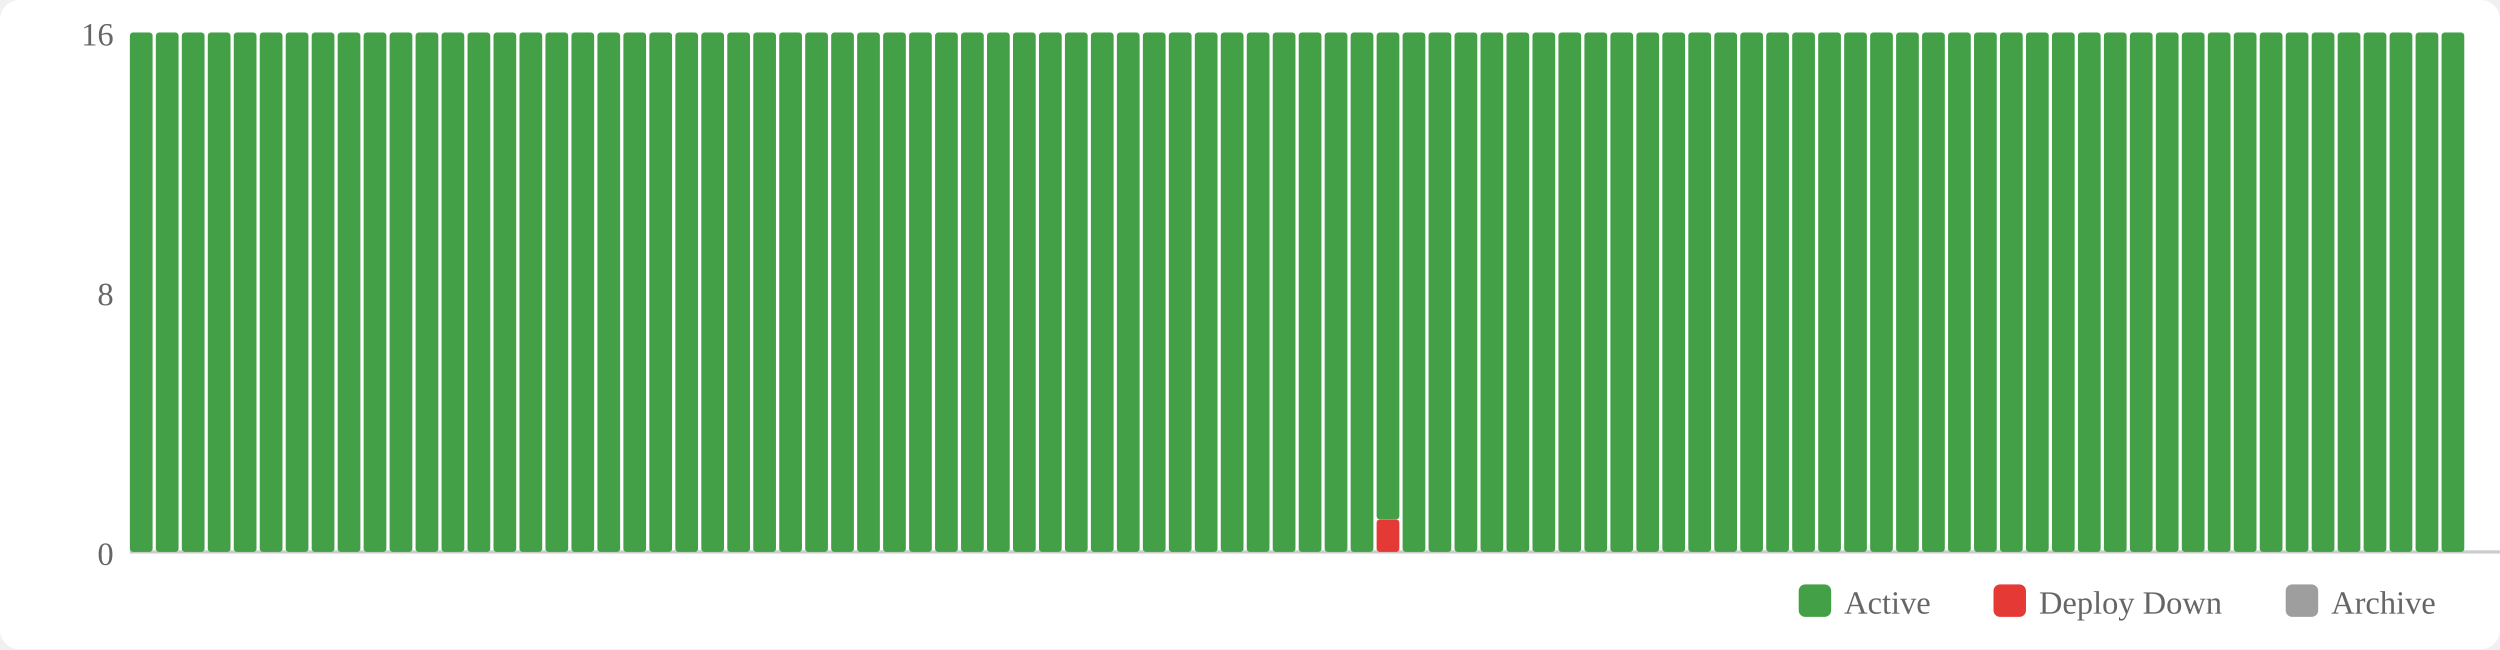
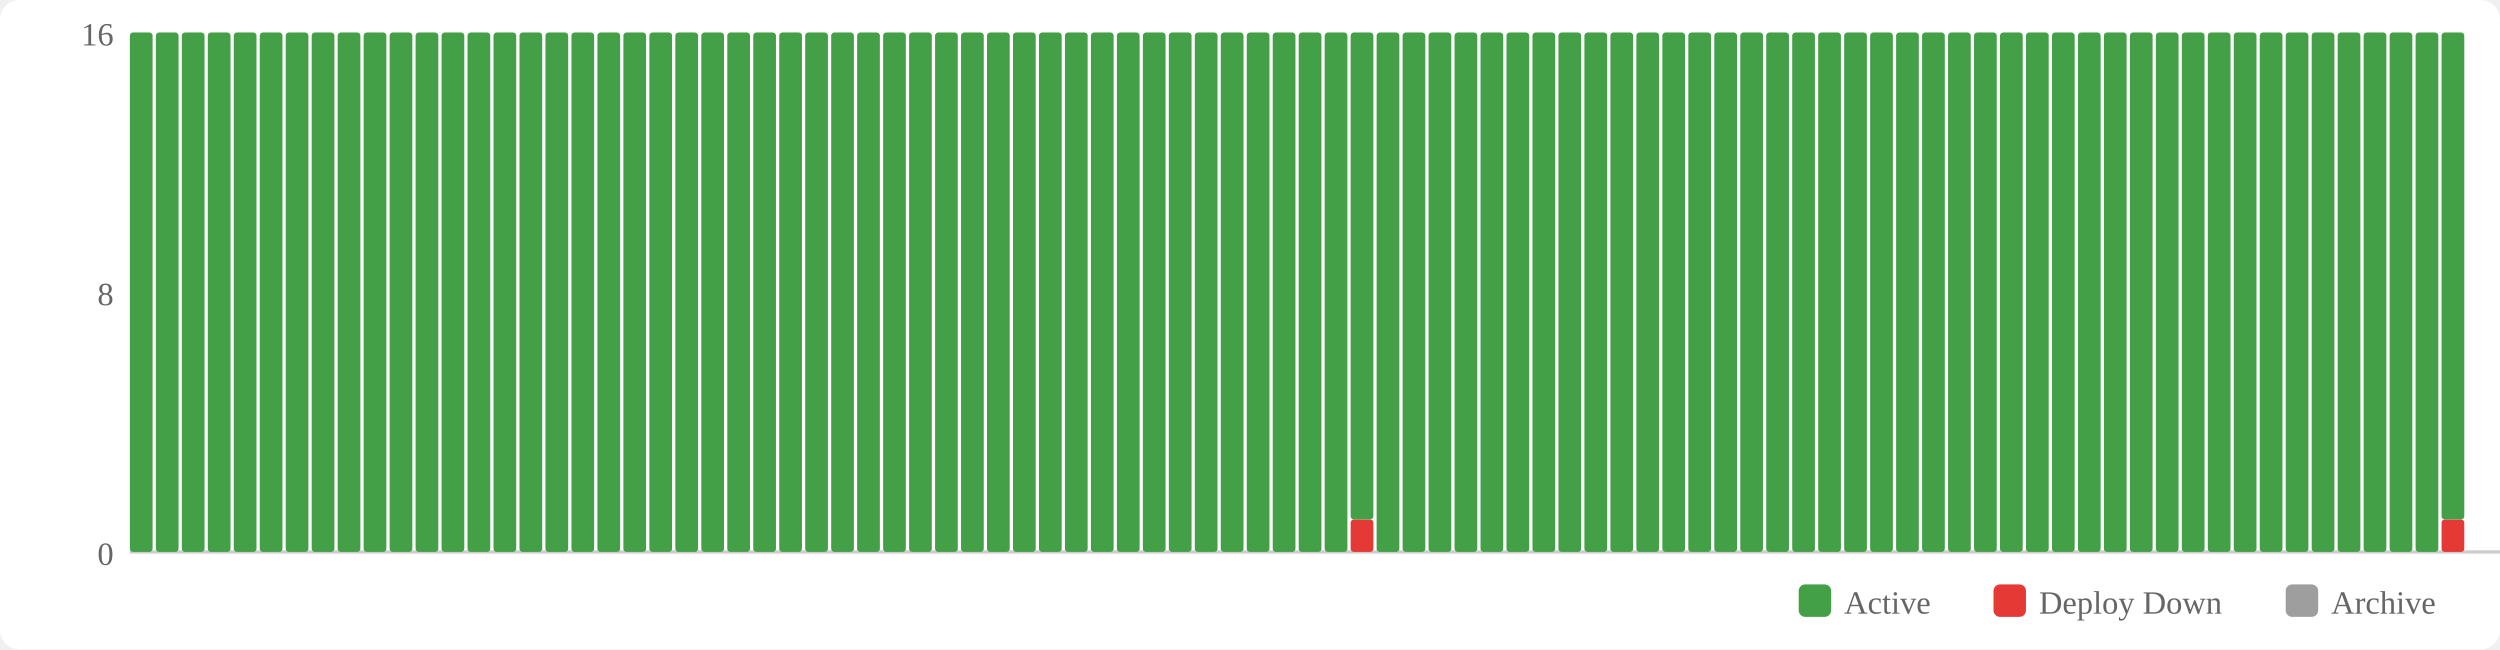
<svg xmlns="http://www.w3.org/2000/svg" width="770" height="200" viewBox="0 0 770 200">
  <rect width="770" height="200" fill="#fff" rx="6" />
  <rect x="554" y="180" width="10" height="10" fill="#43a047" rx="2" />
  <text x="568" y="189" font-size="10" fill="#666">Active</text>
  <rect x="614" y="180" width="10" height="10" fill="#e53935" rx="2" />
  <text x="628" y="189" font-size="10" fill="#666">Deploy Down</text>
  <rect x="704" y="180" width="10" height="10" fill="#9e9e9e" rx="2" />
  <text x="718" y="189" font-size="10" fill="#666">Archive</text>
  <text x="35" y="174" text-anchor="end" font-size="10" fill="#666">0</text>
  <text x="35" y="94" text-anchor="end" font-size="10" fill="#666">8</text>
  <text x="35" y="14" text-anchor="end" font-size="10" fill="#666">16</text>
  <line x1="40" y1="170" x2="770" y2="170" stroke="#ccc" stroke-width="1" />
  <rect x="40" y="10" width="7" height="160" fill="#43a047" rx="1" />
  <rect x="48" y="10" width="7" height="160" fill="#43a047" rx="1" />
  <rect x="56" y="10" width="7" height="160" fill="#43a047" rx="1" />
  <rect x="64" y="10" width="7" height="160" fill="#43a047" rx="1" />
  <rect x="72" y="10" width="7" height="160" fill="#43a047" rx="1" />
  <rect x="80" y="10" width="7" height="160" fill="#43a047" rx="1" />
  <rect x="88" y="10" width="7" height="160" fill="#43a047" rx="1" />
  <rect x="96" y="10" width="7" height="160" fill="#43a047" rx="1" />
  <rect x="104" y="10" width="7" height="160" fill="#43a047" rx="1" />
  <rect x="112" y="10" width="7" height="160" fill="#43a047" rx="1" />
  <rect x="120" y="10" width="7" height="160" fill="#43a047" rx="1" />
  <rect x="128" y="10" width="7" height="160" fill="#43a047" rx="1" />
  <rect x="136" y="10" width="7" height="160" fill="#43a047" rx="1" />
  <rect x="144" y="10" width="7" height="160" fill="#43a047" rx="1" />
  <rect x="152" y="10" width="7" height="160" fill="#43a047" rx="1" />
  <rect x="160" y="10" width="7" height="160" fill="#43a047" rx="1" />
  <rect x="168" y="10" width="7" height="160" fill="#43a047" rx="1" />
  <rect x="176" y="10" width="7" height="160" fill="#43a047" rx="1" />
  <rect x="184" y="10" width="7" height="160" fill="#43a047" rx="1" />
  <rect x="192" y="10" width="7" height="160" fill="#43a047" rx="1" />
  <rect x="200" y="10" width="7" height="160" fill="#43a047" rx="1" />
  <rect x="208" y="10" width="7" height="160" fill="#43a047" rx="1" />
  <rect x="216" y="10" width="7" height="160" fill="#43a047" rx="1" />
  <rect x="224" y="10" width="7" height="160" fill="#43a047" rx="1" />
  <rect x="232" y="10" width="7" height="160" fill="#43a047" rx="1" />
  <rect x="240" y="10" width="7" height="160" fill="#43a047" rx="1" />
  <rect x="248" y="10" width="7" height="160" fill="#43a047" rx="1" />
  <rect x="256" y="10" width="7" height="160" fill="#43a047" rx="1" />
  <rect x="264" y="10" width="7" height="160" fill="#43a047" rx="1" />
  <rect x="272" y="10" width="7" height="160" fill="#43a047" rx="1" />
  <rect x="280" y="10" width="7" height="160" fill="#43a047" rx="1" />
  <rect x="288" y="10" width="7" height="160" fill="#43a047" rx="1" />
  <rect x="296" y="10" width="7" height="160" fill="#43a047" rx="1" />
  <rect x="304" y="10" width="7" height="160" fill="#43a047" rx="1" />
  <rect x="312" y="10" width="7" height="160" fill="#43a047" rx="1" />
  <rect x="320" y="10" width="7" height="160" fill="#43a047" rx="1" />
  <rect x="328" y="10" width="7" height="160" fill="#43a047" rx="1" />
  <rect x="336" y="10" width="7" height="160" fill="#43a047" rx="1" />
  <rect x="344" y="10" width="7" height="160" fill="#43a047" rx="1" />
  <rect x="352" y="10" width="7" height="160" fill="#43a047" rx="1" />
  <rect x="360" y="10" width="7" height="160" fill="#43a047" rx="1" />
  <rect x="368" y="10" width="7" height="160" fill="#43a047" rx="1" />
  <rect x="376" y="10" width="7" height="160" fill="#43a047" rx="1" />
  <rect x="384" y="10" width="7" height="160" fill="#43a047" rx="1" />
  <rect x="392" y="10" width="7" height="160" fill="#43a047" rx="1" />
  <rect x="400" y="10" width="7" height="160" fill="#43a047" rx="1" />
  <rect x="408" y="10" width="7" height="160" fill="#43a047" rx="1" />
-   <rect x="416" y="10" width="7" height="160" fill="#43a047" rx="1" />
-   <rect x="424" y="160" width="7" height="10" fill="#e53935" rx="1" />
-   <rect x="424" y="10" width="7" height="150" fill="#43a047" rx="1" />
+   <rect x="416" y="160" width="7" height="10" fill="#e53935" rx="1" />
+   <rect x="416" y="10" width="7" height="150" fill="#43a047" rx="1" />
+   <rect x="424" y="10" width="7" height="160" fill="#43a047" rx="1" />
  <rect x="432" y="10" width="7" height="160" fill="#43a047" rx="1" />
  <rect x="440" y="10" width="7" height="160" fill="#43a047" rx="1" />
  <rect x="448" y="10" width="7" height="160" fill="#43a047" rx="1" />
  <rect x="456" y="10" width="7" height="160" fill="#43a047" rx="1" />
  <rect x="464" y="10" width="7" height="160" fill="#43a047" rx="1" />
  <rect x="472" y="10" width="7" height="160" fill="#43a047" rx="1" />
  <rect x="480" y="10" width="7" height="160" fill="#43a047" rx="1" />
  <rect x="488" y="10" width="7" height="160" fill="#43a047" rx="1" />
  <rect x="496" y="10" width="7" height="160" fill="#43a047" rx="1" />
  <rect x="504" y="10" width="7" height="160" fill="#43a047" rx="1" />
  <rect x="512" y="10" width="7" height="160" fill="#43a047" rx="1" />
  <rect x="520" y="10" width="7" height="160" fill="#43a047" rx="1" />
  <rect x="528" y="10" width="7" height="160" fill="#43a047" rx="1" />
  <rect x="536" y="10" width="7" height="160" fill="#43a047" rx="1" />
  <rect x="544" y="10" width="7" height="160" fill="#43a047" rx="1" />
  <rect x="552" y="10" width="7" height="160" fill="#43a047" rx="1" />
  <rect x="560" y="10" width="7" height="160" fill="#43a047" rx="1" />
  <rect x="568" y="10" width="7" height="160" fill="#43a047" rx="1" />
  <rect x="576" y="10" width="7" height="160" fill="#43a047" rx="1" />
  <rect x="584" y="10" width="7" height="160" fill="#43a047" rx="1" />
  <rect x="592" y="10" width="7" height="160" fill="#43a047" rx="1" />
  <rect x="600" y="10" width="7" height="160" fill="#43a047" rx="1" />
  <rect x="608" y="10" width="7" height="160" fill="#43a047" rx="1" />
  <rect x="616" y="10" width="7" height="160" fill="#43a047" rx="1" />
  <rect x="624" y="10" width="7" height="160" fill="#43a047" rx="1" />
  <rect x="632" y="10" width="7" height="160" fill="#43a047" rx="1" />
  <rect x="640" y="10" width="7" height="160" fill="#43a047" rx="1" />
  <rect x="648" y="10" width="7" height="160" fill="#43a047" rx="1" />
  <rect x="656" y="10" width="7" height="160" fill="#43a047" rx="1" />
  <rect x="664" y="10" width="7" height="160" fill="#43a047" rx="1" />
  <rect x="672" y="10" width="7" height="160" fill="#43a047" rx="1" />
  <rect x="680" y="10" width="7" height="160" fill="#43a047" rx="1" />
  <rect x="688" y="10" width="7" height="160" fill="#43a047" rx="1" />
  <rect x="696" y="10" width="7" height="160" fill="#43a047" rx="1" />
  <rect x="704" y="10" width="7" height="160" fill="#43a047" rx="1" />
  <rect x="712" y="10" width="7" height="160" fill="#43a047" rx="1" />
  <rect x="720" y="10" width="7" height="160" fill="#43a047" rx="1" />
  <rect x="728" y="10" width="7" height="160" fill="#43a047" rx="1" />
  <rect x="736" y="10" width="7" height="160" fill="#43a047" rx="1" />
  <rect x="744" y="10" width="7" height="160" fill="#43a047" rx="1" />
-   <rect x="752" y="10" width="7" height="160" fill="#43a047" rx="1" />
+   <rect x="752" y="160" width="7" height="10" fill="#e53935" rx="1" />
+   <rect x="752" y="10" width="7" height="150" fill="#43a047" rx="1" />
</svg>
